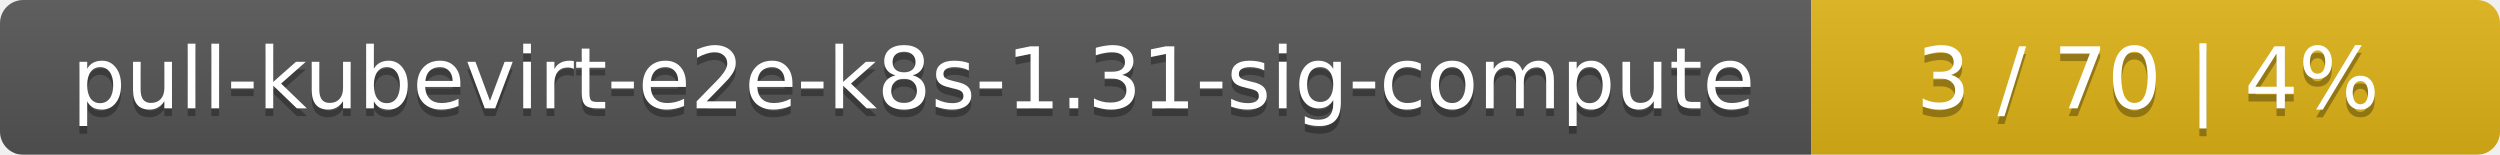
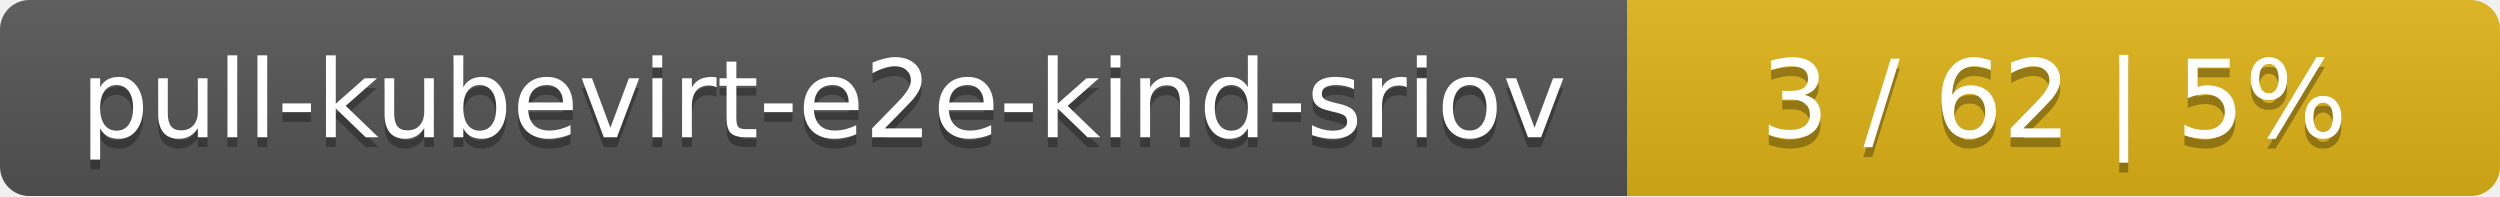
- <svg xmlns="http://www.w3.org/2000/svg" width="323" height="20">
+ <svg xmlns="http://www.w3.org/2000/svg" width="255" height="20">
  <linearGradient id="smooth" x2="0" y2="100%">
    <stop offset="0" stop-color="#bbb" stop-opacity=".1" />
    <stop offset="1" stop-opacity=".1" />
  </linearGradient>
  <mask id="round">
-     <rect width="323" height="20" rx="3" fill="#fff" />
+     <rect width="255" height="20" rx="3" fill="#fff" />
  </mask>
  <g mask="url(#round)">
-     <rect width="234" height="20" fill="#555" />
-     <rect x="234" width="89" height="20" fill="#dfb317" />
-     <rect width="323" height="20" fill="url(#smooth)" />
+     <rect width="166" height="20" fill="#555" />
+     <rect x="166" width="89" height="20" fill="#dfb317" />
+     <rect width="255" height="20" fill="url(#smooth)" />
  </g>
  <g fill="#fff" text-anchor="middle" font-family="DejaVu Sans,Verdana,Geneva,sans-serif" font-size="11">
-     <text x="118" y="15" fill="#010101" fill-opacity=".3">pull-kubevirt-e2e-k8s-1.31-sig-compute</text>
-     <text x="118" y="14">pull-kubevirt-e2e-k8s-1.31-sig-compute</text>
-     <text x="277.5" y="15" fill="#010101" fill-opacity=".3">3 / 70    |    4%</text>
-     <text x="277.5" y="14">3 / 70    |    4%</text>
+     <text x="84" y="15" fill="#010101" fill-opacity=".3">pull-kubevirt-e2e-kind-sriov</text>
+     <text x="84" y="14">pull-kubevirt-e2e-kind-sriov</text>
+     <text x="209.5" y="15" fill="#010101" fill-opacity=".3">3 / 62    |    5%</text>
+     <text x="209.5" y="14">3 / 62    |    5%</text>
  </g>
</svg>
